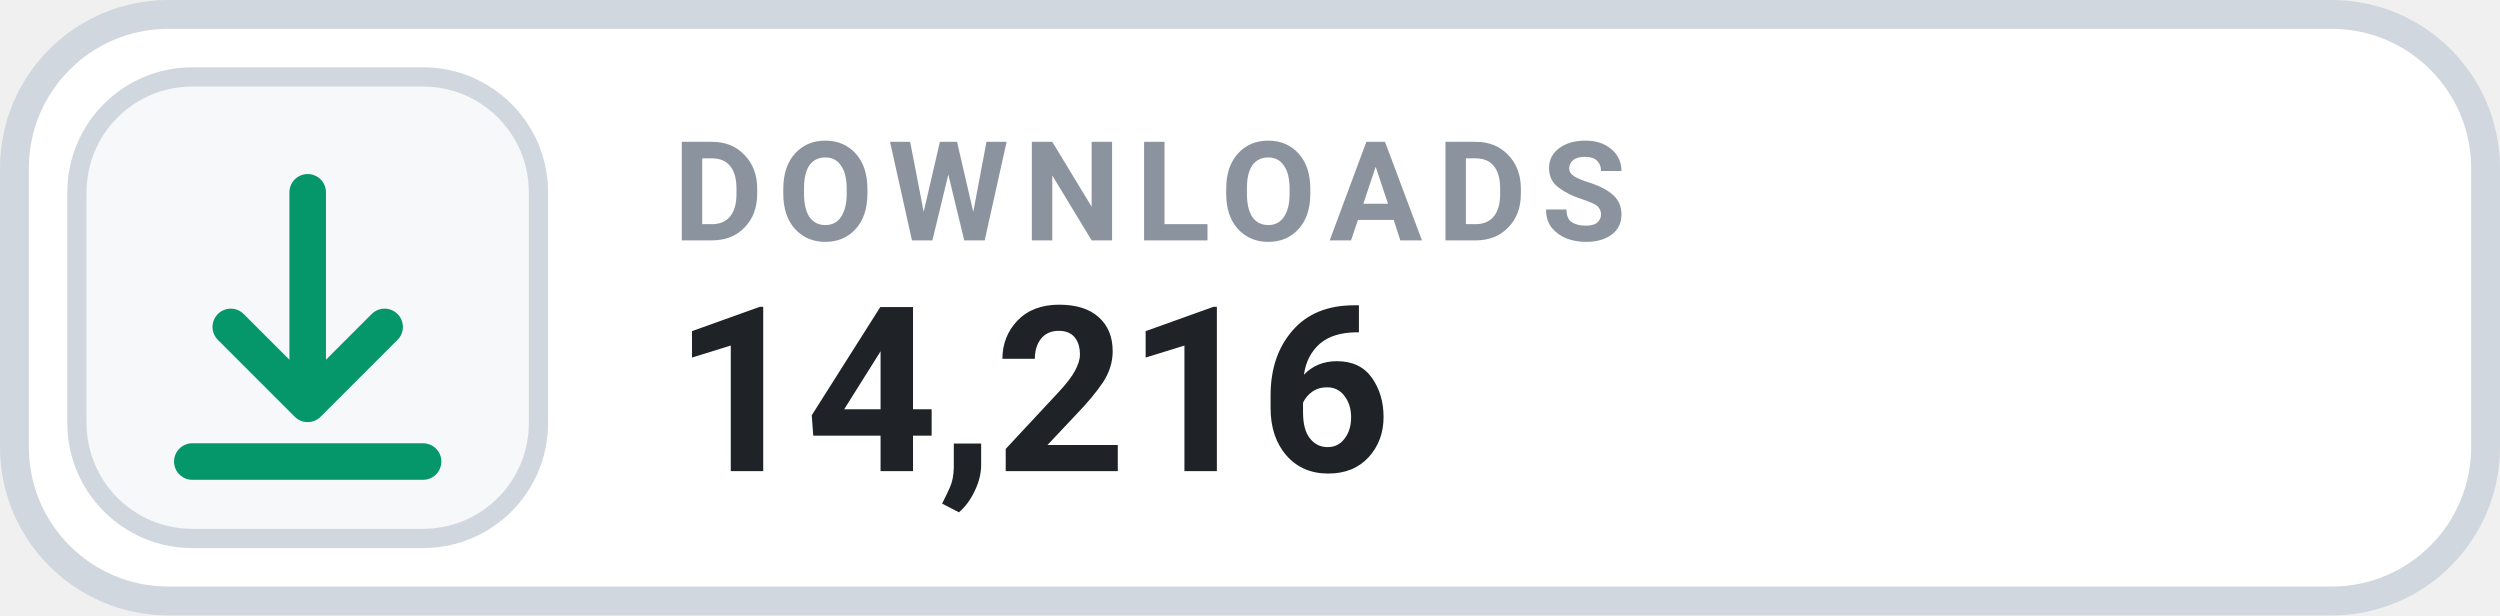
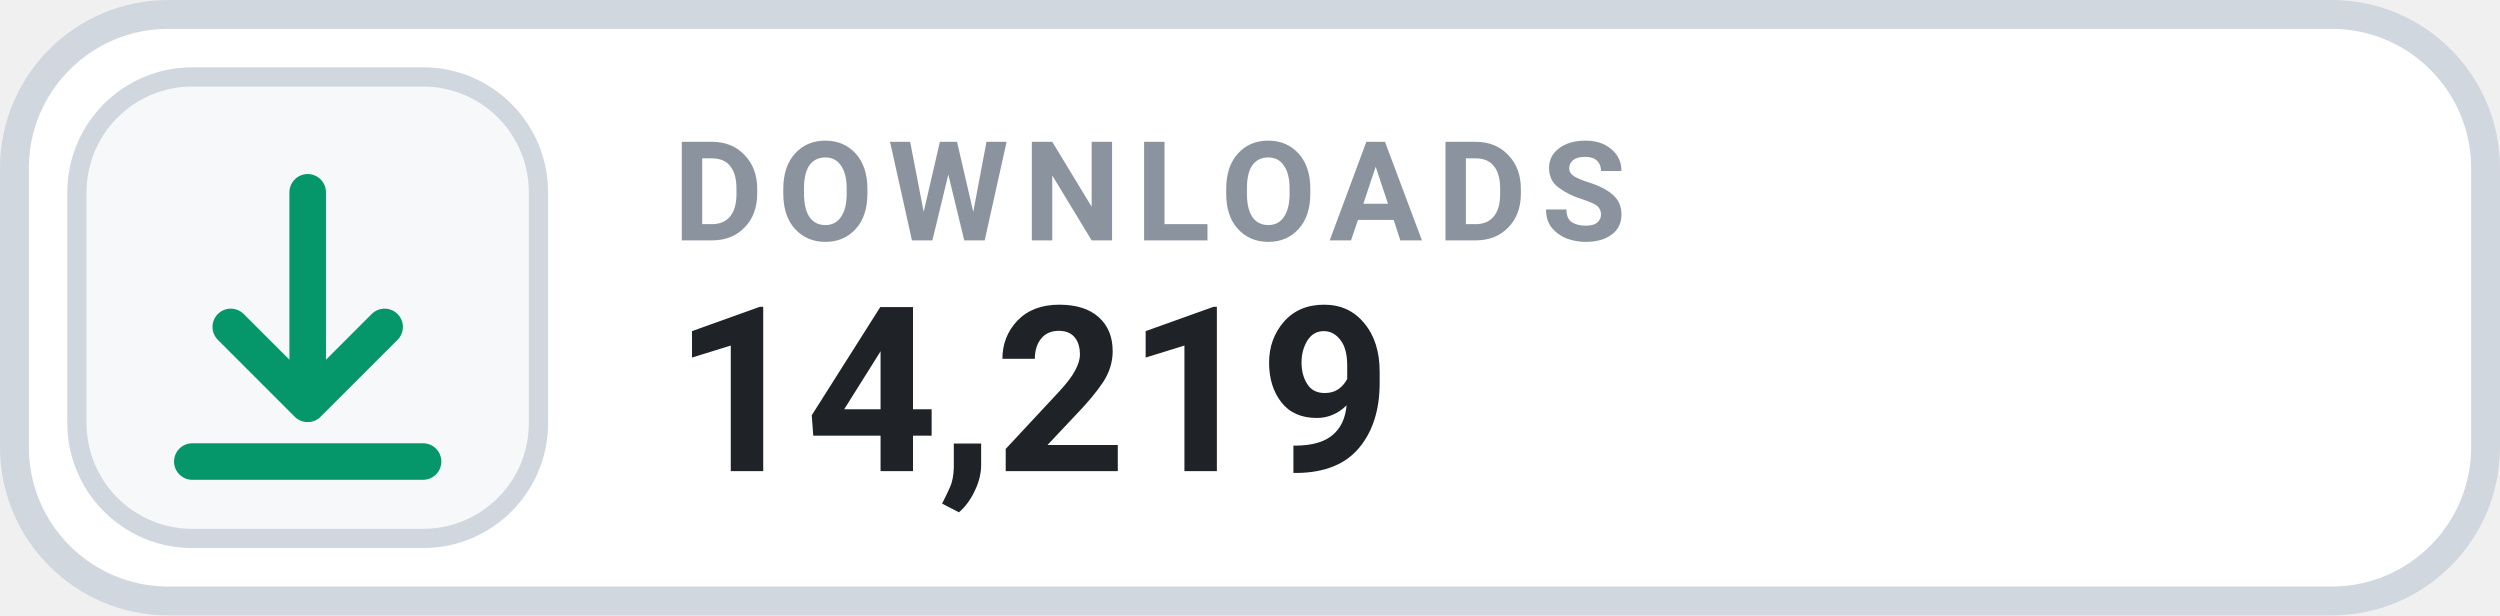
- <svg xmlns="http://www.w3.org/2000/svg" width="130" height="32" viewBox="0 0 130 32" role="img" aria-label="DOWNLOADS 14,216">
+ <svg xmlns="http://www.w3.org/2000/svg" width="130" height="32" viewBox="0 0 130 32" role="img" aria-label="DOWNLOADS 14,219">
  <rect x=".75" y=".75" width="128.5" height="30.5" rx="8" fill="#FFFFFF" stroke="#D0D7DE" stroke-width="1.5" />
  <rect x="4" y="4" width="24" height="24" rx="6" fill="#F6F8FA" stroke="#D0D7DE" stroke-width="1" />
  <g transform="translate(16 16)" style="color:#059669;">
    <path d="M0 -6 v11 m0 0 l4 -4 m-4 4 l-4 -4 M-6 8 h12" fill="none" stroke="currentColor" stroke-width="1.9" stroke-linecap="round" stroke-linejoin="round" />
  </g>
  <text x="35" y="12.5" fill="#8B949E" font-family="-apple-system,BlinkMacSystemFont,'Segoe UI',Roboto,Helvetica,Arial,sans-serif" font-size="7.2" font-weight="700" letter-spacing=".75">DOWNLOADS</text>
-   <text x="35" y="24.5" fill="#1F2328" font-family="-apple-system,BlinkMacSystemFont,'Segoe UI',Roboto,Helvetica,Arial,sans-serif" font-size="12" font-weight="700">14,216</text>
+   <text x="35" y="24.5" fill="#1F2328" font-family="-apple-system,BlinkMacSystemFont,'Segoe UI',Roboto,Helvetica,Arial,sans-serif" font-size="12" font-weight="700">14,219</text>
</svg>
